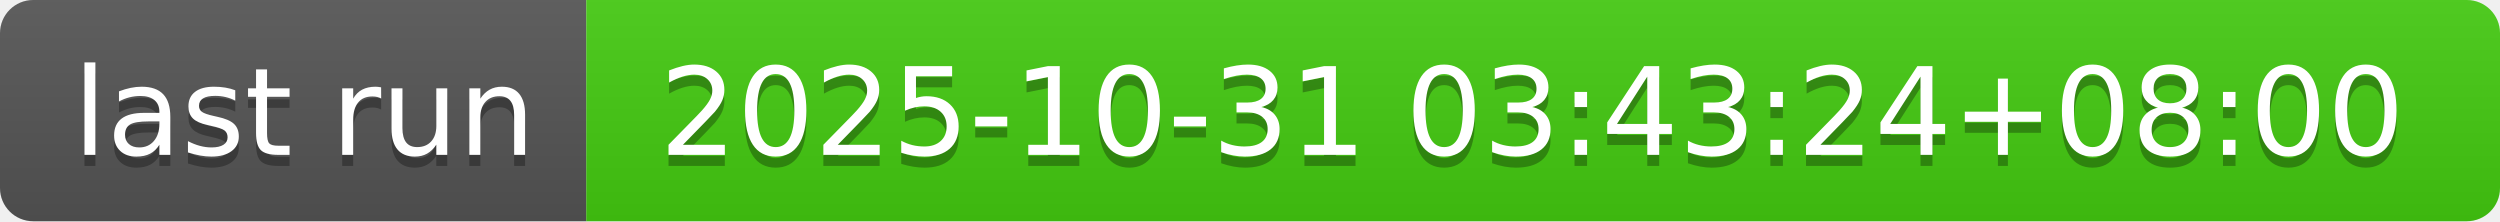
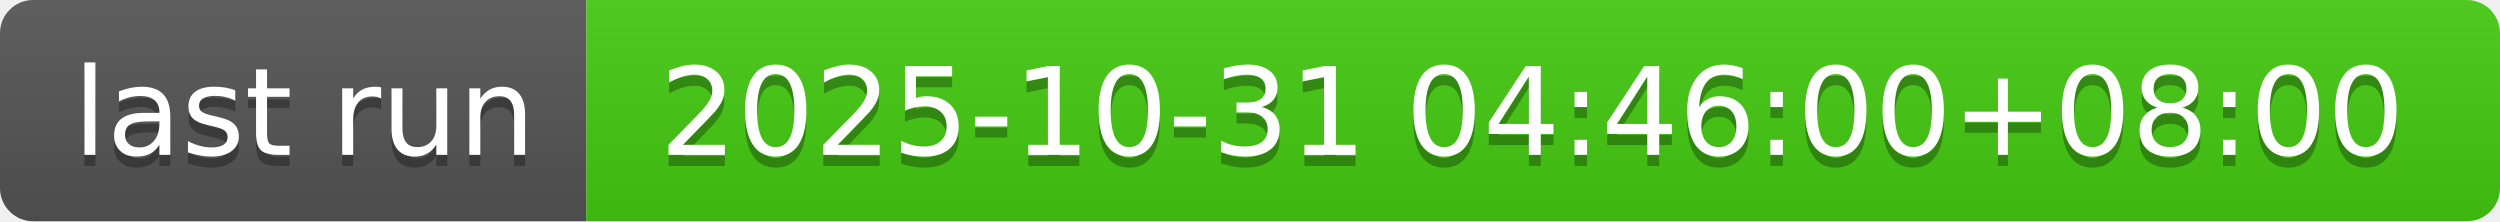
- <svg xmlns="http://www.w3.org/2000/svg" width="226" height="20" role="img" aria-label="last run: 2025-10-31 03:43:24+08:00">
+ <svg xmlns="http://www.w3.org/2000/svg" width="226" height="20" role="img" aria-label="last run: 2025-10-31 04:46:00+08:00">
  <linearGradient id="s" x2="0" y2="100%">
    <stop offset="0" stop-color="#bbb" stop-opacity=".1" />
    <stop offset="1" stop-opacity=".1" />
  </linearGradient>
  <clipPath id="r">
    <rect width="226" height="20" rx="3" fill="#fff" />
  </clipPath>
  <g clip-path="url(#r)">
    <rect width="53" height="20" fill="#555" />
    <rect x="53" width="173" height="20" fill="#4c1" />
    <rect width="226" height="20" fill="url(#s)" />
  </g>
  <g fill="#fff" text-anchor="middle" font-family="Verdana,Geneva,DejaVu Sans,sans-serif" text-rendering="geometricPrecision" font-size="110">
    <text aria-hidden="true" x="275" y="150" fill="#010101" fill-opacity=".3" transform="scale(.1)" textLength="430">last run</text>
    <text x="275" y="140" transform="scale(.1)" fill="#fff" textLength="430">last run</text>
-     <text aria-hidden="true" x="1385" y="150" fill="#010101" fill-opacity=".3" transform="scale(.1)" textLength="1630">2025-10-31 03:43:24+08:00</text>
-     <text x="1385" y="140" transform="scale(.1)" fill="#fff" textLength="1630">2025-10-31 03:43:24+08:00</text>
+     <text aria-hidden="true" x="1385" y="150" fill="#010101" fill-opacity=".3" transform="scale(.1)" textLength="1630">2025-10-31 04:46:00+08:00</text>
+     <text x="1385" y="140" transform="scale(.1)" fill="#fff" textLength="1630">2025-10-31 04:46:00+08:00</text>
  </g>
</svg>
